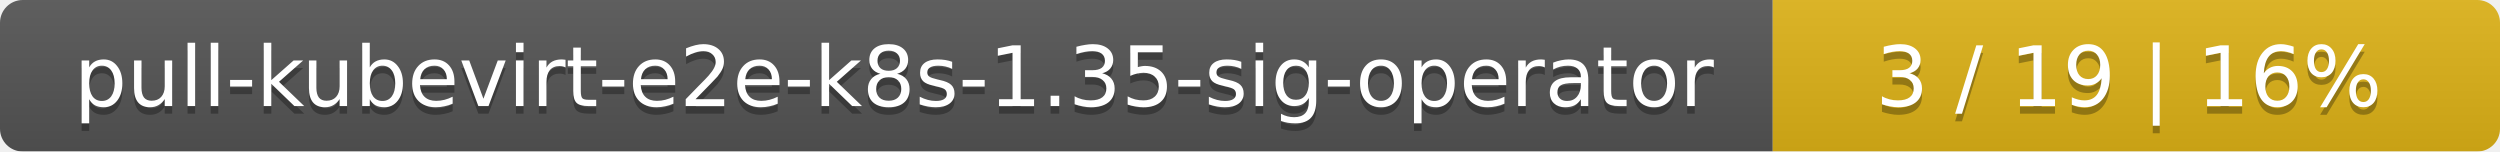
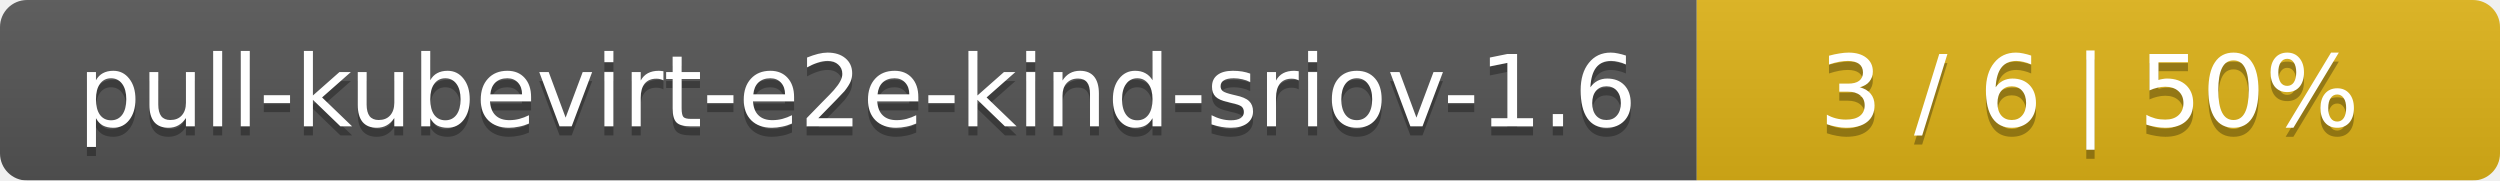
- <svg xmlns="http://www.w3.org/2000/svg" width="330" height="20">
+ <svg xmlns="http://www.w3.org/2000/svg" width="277" height="20">
  <linearGradient id="smooth" x2="0" y2="100%">
    <stop offset="0" stop-color="#bbb" stop-opacity=".1" />
    <stop offset="1" stop-opacity=".1" />
  </linearGradient>
  <mask id="round">
-     <rect width="330" height="20" rx="3" fill="#fff" />
+     <rect width="277" height="20" rx="3" fill="#fff" />
  </mask>
  <g mask="url(#round)">
-     <rect width="234" height="20" fill="#555" />
-     <rect x="234" width="96" height="20" fill="#dfb317" />
-     <rect width="330" height="20" fill="url(#smooth)" />
+     <rect width="188" height="20" fill="#555" />
+     <rect x="188" width="89" height="20" fill="#dfb317" />
+     <rect width="277" height="20" fill="url(#smooth)" />
  </g>
  <g fill="#fff" text-anchor="middle" font-family="DejaVu Sans,Verdana,Geneva,sans-serif" font-size="11">
-     <text x="118" y="15" fill="#010101" fill-opacity=".3">pull-kubevirt-e2e-k8s-1.35-sig-operator</text>
-     <text x="118" y="14">pull-kubevirt-e2e-k8s-1.35-sig-operator</text>
-     <text x="281" y="15" fill="#010101" fill-opacity=".3">3 / 19    |    16%</text>
-     <text x="281" y="14">3 / 19    |    16%</text>
+     <text x="95" y="15" fill="#010101" fill-opacity=".3">pull-kubevirt-e2e-kind-sriov-1.6</text>
+     <text x="95" y="14">pull-kubevirt-e2e-kind-sriov-1.6</text>
+     <text x="231.5" y="15" fill="#010101" fill-opacity=".3">3 / 6    |    50%</text>
+     <text x="231.5" y="14">3 / 6    |    50%</text>
  </g>
</svg>
